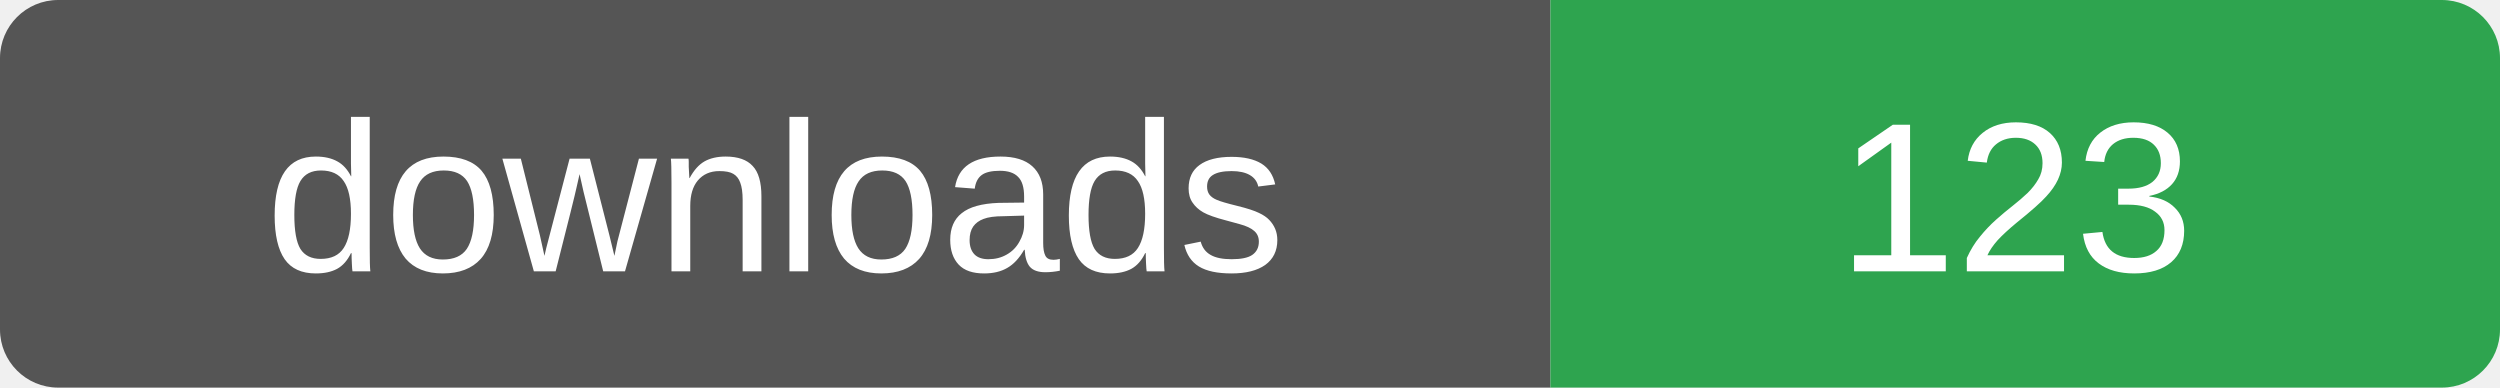
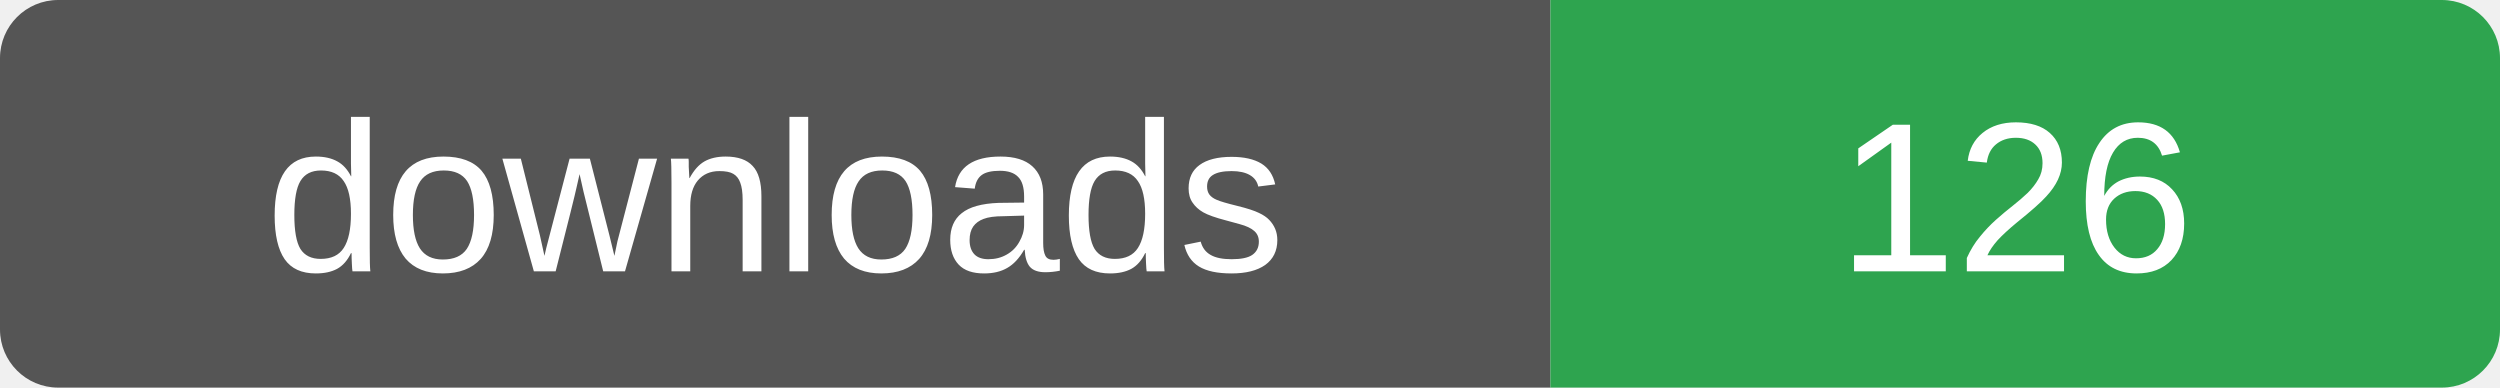
- <svg xmlns="http://www.w3.org/2000/svg" width="129" height="20" role="img" aria-label="downloads: 123">
+ <svg xmlns="http://www.w3.org/2000/svg" width="129" height="20" role="img" aria-label="downloads: 126">
  <clipPath id="r">
    <rect width="129" height="20" rx="3" />
  </clipPath>
  <g clip-path="url(#r)">
    <rect width="80" height="20" fill="#555" />
    <rect x="80" width="49" height="20" fill="#2ea44f" />
  </g>
  <g fill="#fff" font-family="Verdana,Arial,sans-serif" font-size="11" text-anchor="middle">
    <text x="40" y="14">downloads</text>
-     <text x="104" y="14">123</text>
+     <text x="104" y="14">126</text>
  </g>
</svg>
